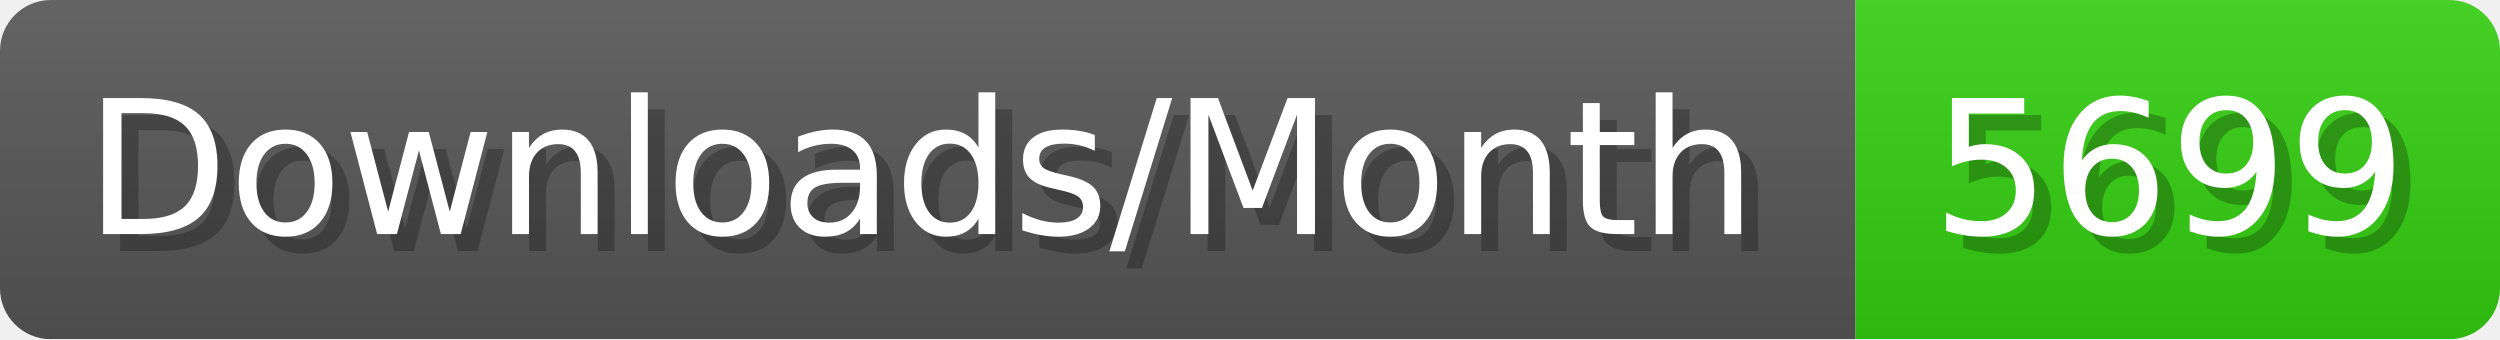
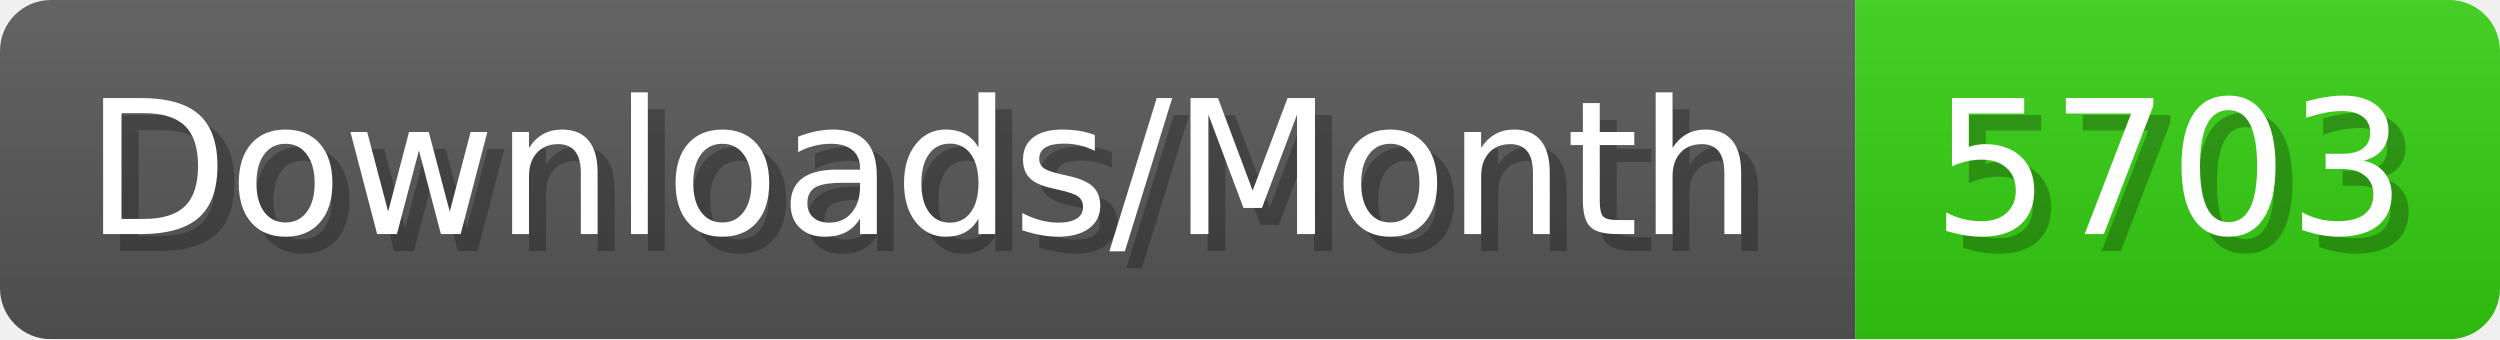
- <svg xmlns="http://www.w3.org/2000/svg" width="147.4" height="20" viewBox="0 0 1474 200" role="img" aria-label="Downloads/Month: 5699">
+ <svg xmlns="http://www.w3.org/2000/svg" width="147.4" height="20" viewBox="0 0 1474 200" role="img" aria-label="Downloads/Month: 5703">
  <linearGradient id="YlXUI" x2="0" y2="100%">
    <stop offset="0" stop-opacity=".1" stop-color="#EEE" />
    <stop offset="1" stop-opacity=".1" />
  </linearGradient>
  <mask id="JHhop">
    <rect width="1474" height="200" rx="30" fill="#FFF" />
  </mask>
  <g mask="url(#JHhop)">
    <rect width="1094" height="200" fill="#555" />
    <rect width="380" height="200" fill="#3C1" x="1094" />
    <rect width="1474" height="200" fill="url(#YlXUI)" />
  </g>
  <g aria-hidden="true" fill="#fff" text-anchor="start" font-family="Verdana,DejaVu Sans,sans-serif" font-size="110">
    <text x="60" y="148" textLength="994" fill="#000" opacity="0.25">Downloads/Month</text>
    <text x="50" y="138" textLength="994">Downloads/Month</text>
-     <text x="1149" y="148" textLength="280" fill="#000" opacity="0.25">5699</text>
-     <text x="1139" y="138" textLength="280">5699</text>
+     <text x="1149" y="148" textLength="280" fill="#000" opacity="0.25">5703</text>
+     <text x="1139" y="138" textLength="280">5703</text>
  </g>
</svg>
